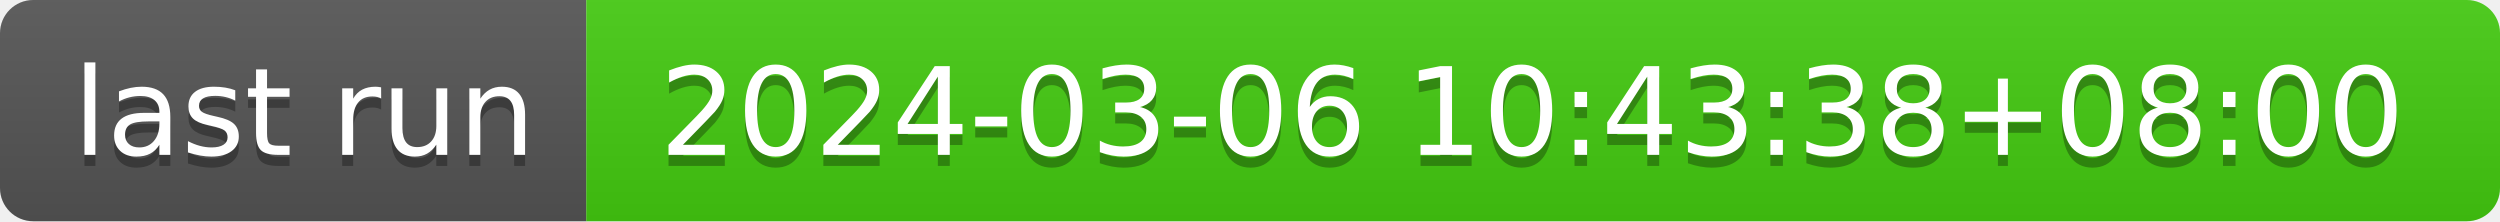
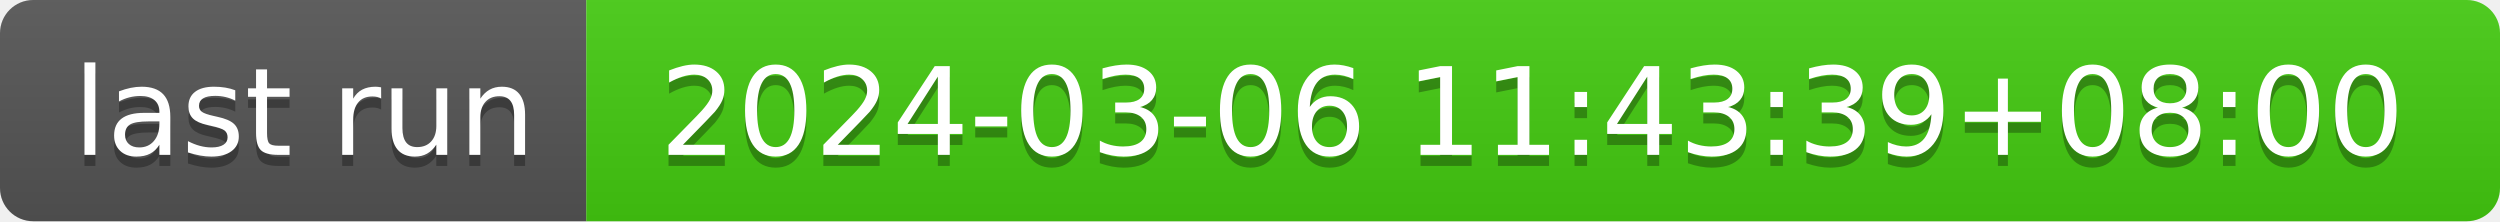
- <svg xmlns="http://www.w3.org/2000/svg" width="226" height="20" role="img" aria-label="last run: 2024-03-06 10:43:38+08:00">
+ <svg xmlns="http://www.w3.org/2000/svg" width="226" height="20" role="img" aria-label="last run: 2024-03-06 11:43:39+08:00">
  <linearGradient id="s" x2="0" y2="100%">
    <stop offset="0" stop-color="#bbb" stop-opacity=".1" />
    <stop offset="1" stop-opacity=".1" />
  </linearGradient>
  <clipPath id="r">
    <rect width="226" height="20" rx="3" fill="#fff" />
  </clipPath>
  <g clip-path="url(#r)">
    <rect width="53" height="20" fill="#555" />
    <rect x="53" width="173" height="20" fill="#4c1" />
    <rect width="226" height="20" fill="url(#s)" />
  </g>
  <g fill="#fff" text-anchor="middle" font-family="Verdana,Geneva,DejaVu Sans,sans-serif" text-rendering="geometricPrecision" font-size="110">
    <text aria-hidden="true" x="275" y="150" fill="#010101" fill-opacity=".3" transform="scale(.1)" textLength="430">last run</text>
    <text x="275" y="140" transform="scale(.1)" fill="#fff" textLength="430">last run</text>
-     <text aria-hidden="true" x="1385" y="150" fill="#010101" fill-opacity=".3" transform="scale(.1)" textLength="1630">2024-03-06 10:43:38+08:00</text>
-     <text x="1385" y="140" transform="scale(.1)" fill="#fff" textLength="1630">2024-03-06 10:43:38+08:00</text>
+     <text aria-hidden="true" x="1385" y="150" fill="#010101" fill-opacity=".3" transform="scale(.1)" textLength="1630">2024-03-06 11:43:39+08:00</text>
+     <text x="1385" y="140" transform="scale(.1)" fill="#fff" textLength="1630">2024-03-06 11:43:39+08:00</text>
  </g>
</svg>
